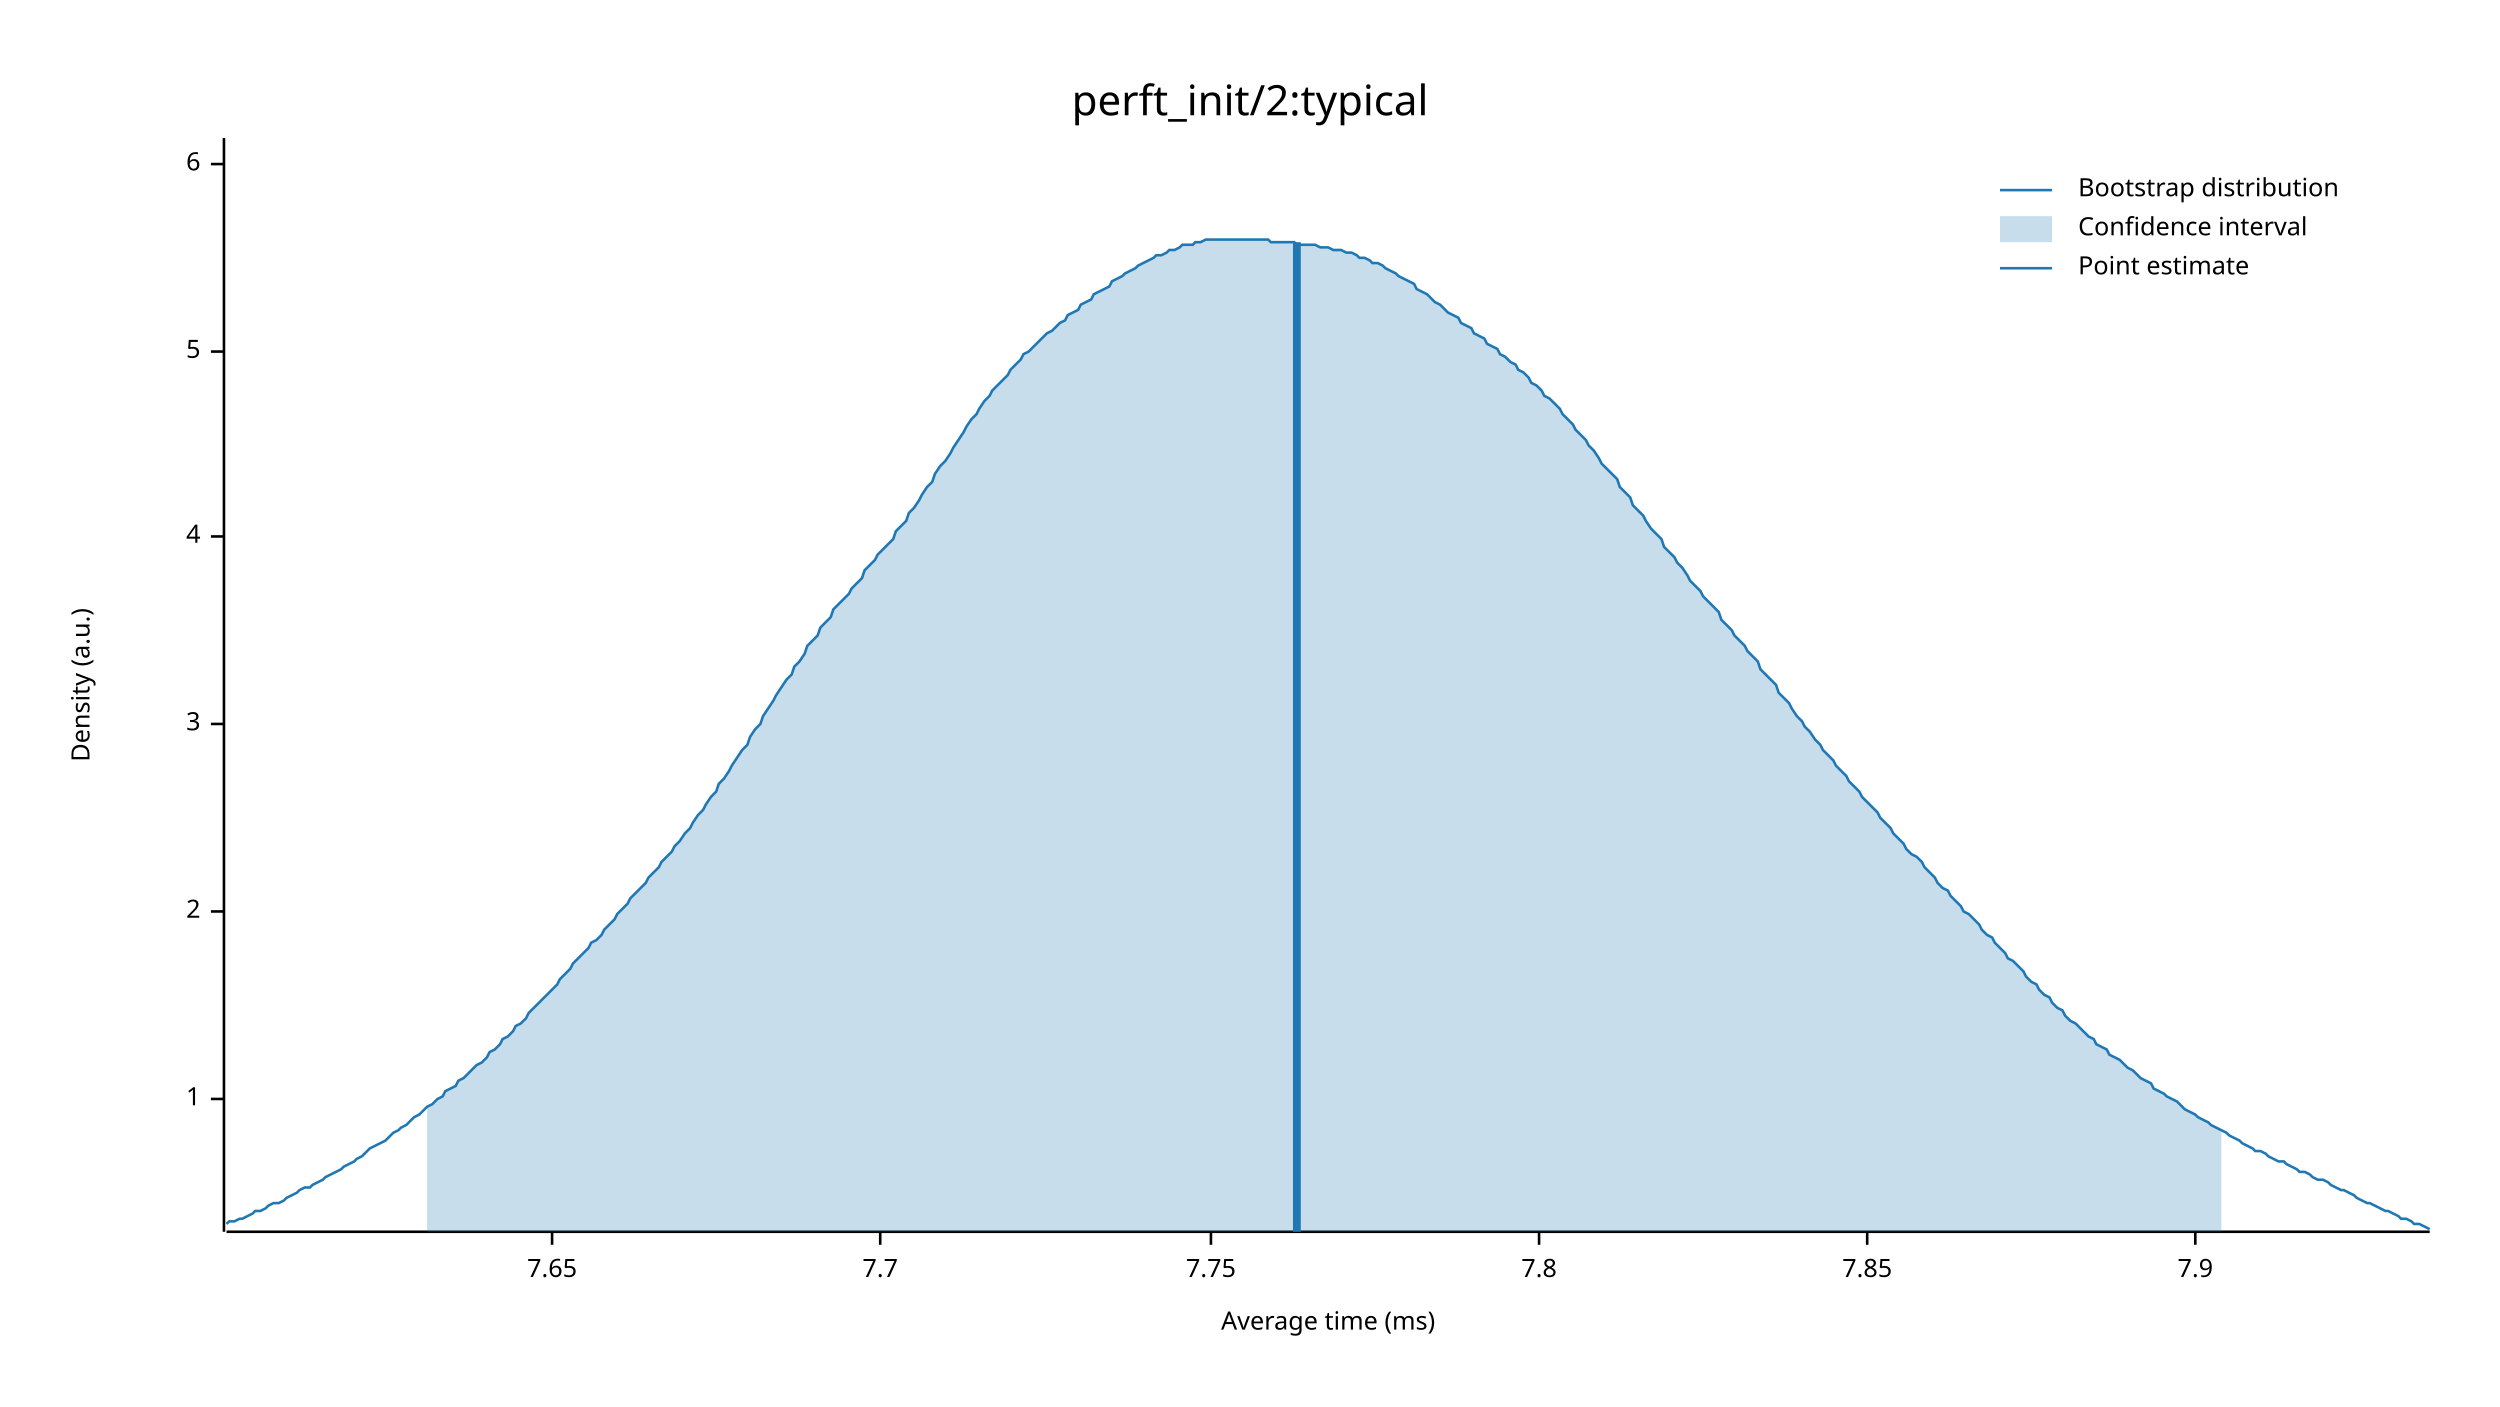
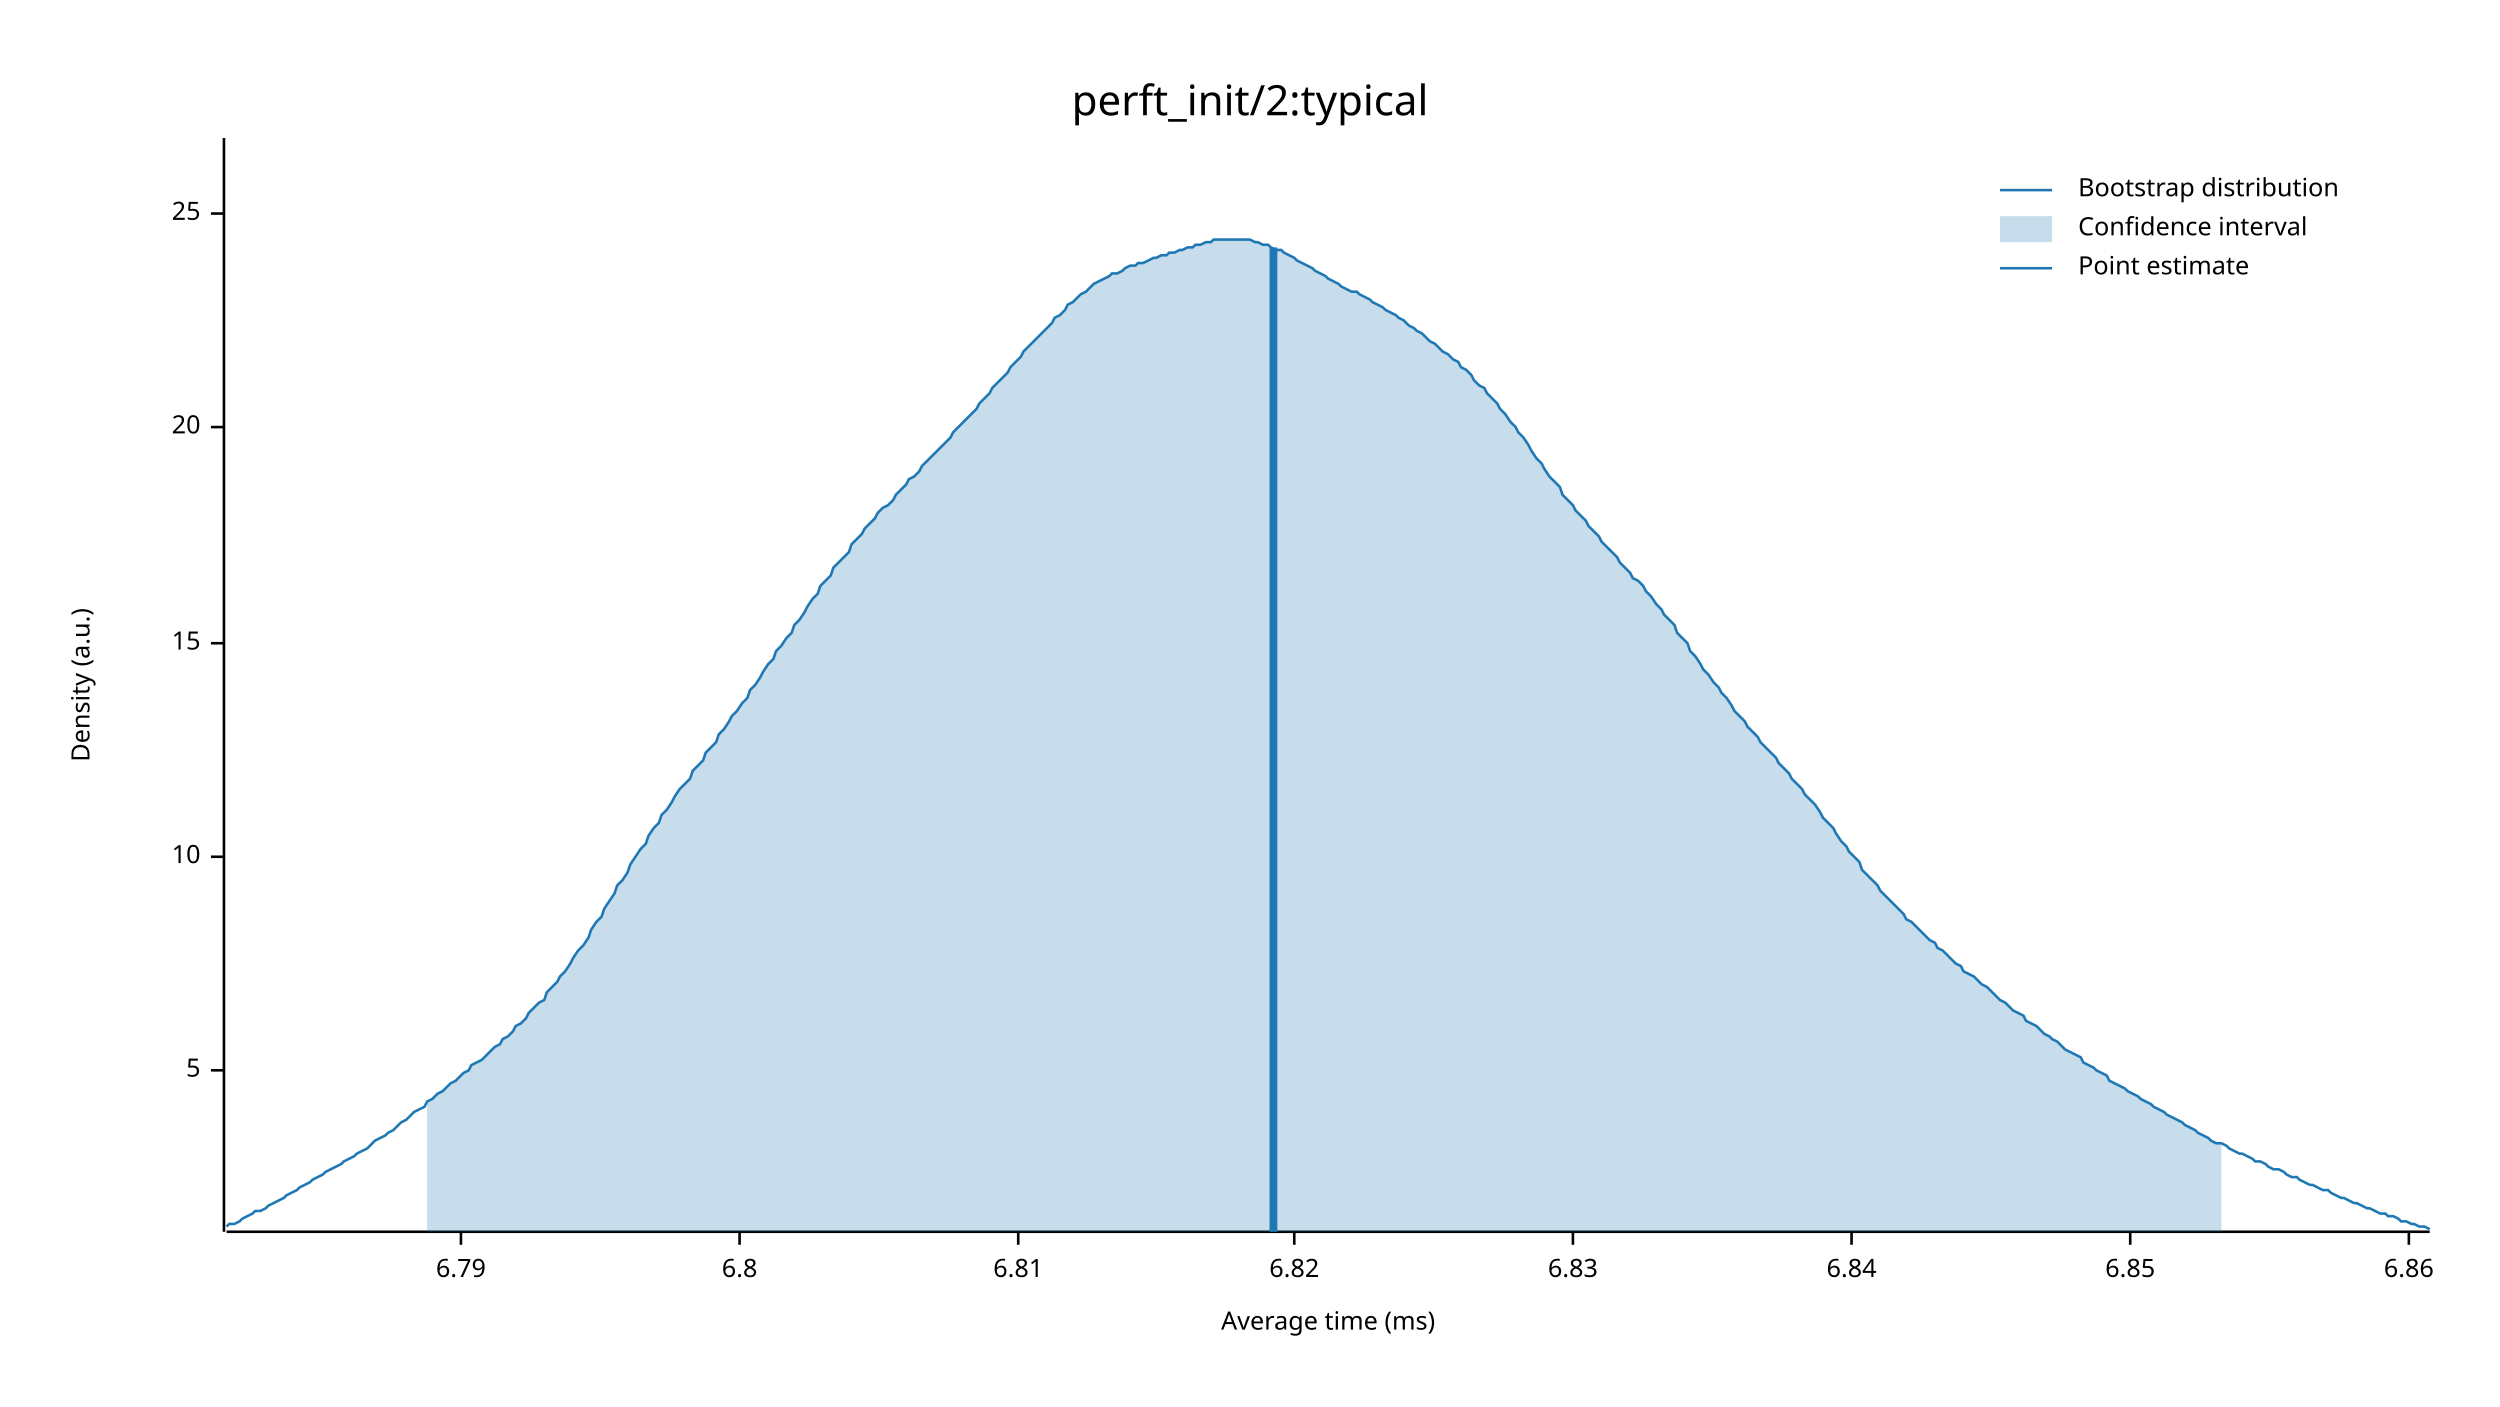
<svg xmlns="http://www.w3.org/2000/svg" width="960" height="540" viewBox="0 0 960 540">
  <text x="480" y="32" dy="0.76em" text-anchor="middle" font-family="sans-serif" font-size="16.129" opacity="1" fill="#000000">
perft_init/2:typical
</text>
  <text x="27" y="263" dy="0.76em" text-anchor="middle" font-family="sans-serif" font-size="9.677" opacity="1" fill="#000000" transform="rotate(270, 27, 263)">
Density (a.u.)
</text>
  <text x="510" y="513" dy="-0.5ex" text-anchor="middle" font-family="sans-serif" font-size="9.677" opacity="1" fill="#000000">
Average time (ms)
</text>
  <polyline fill="none" opacity="1" stroke="#000000" stroke-width="1" points="86,53 86,473 " />
-   <text x="77" y="422" dy="0.5ex" text-anchor="end" font-family="sans-serif" font-size="9.677" opacity="1" fill="#000000">
- 1
- </text>
-   <polyline fill="none" opacity="1" stroke="#000000" stroke-width="1" points="81,422 86,422 " />
-   <text x="77" y="350" dy="0.5ex" text-anchor="end" font-family="sans-serif" font-size="9.677" opacity="1" fill="#000000">
- 2
- </text>
-   <polyline fill="none" opacity="1" stroke="#000000" stroke-width="1" points="81,350 86,350 " />
-   <text x="77" y="278" dy="0.5ex" text-anchor="end" font-family="sans-serif" font-size="9.677" opacity="1" fill="#000000">
- 3
- </text>
-   <polyline fill="none" opacity="1" stroke="#000000" stroke-width="1" points="81,278 86,278 " />
-   <text x="77" y="206" dy="0.5ex" text-anchor="end" font-family="sans-serif" font-size="9.677" opacity="1" fill="#000000">
- 4
- </text>
-   <polyline fill="none" opacity="1" stroke="#000000" stroke-width="1" points="81,206 86,206 " />
-   <text x="77" y="135" dy="0.5ex" text-anchor="end" font-family="sans-serif" font-size="9.677" opacity="1" fill="#000000">
+   <text x="77" y="411" dy="0.5ex" text-anchor="end" font-family="sans-serif" font-size="9.677" opacity="1" fill="#000000">
5
</text>
-   <polyline fill="none" opacity="1" stroke="#000000" stroke-width="1" points="81,135 86,135 " />
-   <text x="77" y="63" dy="0.5ex" text-anchor="end" font-family="sans-serif" font-size="9.677" opacity="1" fill="#000000">
- 6
+   <polyline fill="none" opacity="1" stroke="#000000" stroke-width="1" points="81,411 86,411 " />
+   <text x="77" y="329" dy="0.5ex" text-anchor="end" font-family="sans-serif" font-size="9.677" opacity="1" fill="#000000">
+ 10
</text>
-   <polyline fill="none" opacity="1" stroke="#000000" stroke-width="1" points="81,63 86,63 " />
+   <polyline fill="none" opacity="1" stroke="#000000" stroke-width="1" points="81,329 86,329 " />
+   <text x="77" y="247" dy="0.5ex" text-anchor="end" font-family="sans-serif" font-size="9.677" opacity="1" fill="#000000">
+ 15
+ </text>
+   <polyline fill="none" opacity="1" stroke="#000000" stroke-width="1" points="81,247 86,247 " />
+   <text x="77" y="164" dy="0.5ex" text-anchor="end" font-family="sans-serif" font-size="9.677" opacity="1" fill="#000000">
+ 20
+ </text>
+   <polyline fill="none" opacity="1" stroke="#000000" stroke-width="1" points="81,164 86,164 " />
+   <text x="77" y="82" dy="0.5ex" text-anchor="end" font-family="sans-serif" font-size="9.677" opacity="1" fill="#000000">
+ 25
+ </text>
+   <polyline fill="none" opacity="1" stroke="#000000" stroke-width="1" points="81,82 86,82 " />
  <polyline fill="none" opacity="1" stroke="#000000" stroke-width="1" points="87,473 933,473 " />
-   <text x="212" y="483" dy="0.76em" text-anchor="middle" font-family="sans-serif" font-size="9.677" opacity="1" fill="#000000">
- 7.65
+   <text x="177" y="483" dy="0.76em" text-anchor="middle" font-family="sans-serif" font-size="9.677" opacity="1" fill="#000000">
+ 6.79
</text>
-   <polyline fill="none" opacity="1" stroke="#000000" stroke-width="1" points="212,473 212,478 " />
-   <text x="338" y="483" dy="0.76em" text-anchor="middle" font-family="sans-serif" font-size="9.677" opacity="1" fill="#000000">
- 7.7
+   <polyline fill="none" opacity="1" stroke="#000000" stroke-width="1" points="177,473 177,478 " />
+   <text x="284" y="483" dy="0.76em" text-anchor="middle" font-family="sans-serif" font-size="9.677" opacity="1" fill="#000000">
+ 6.8
</text>
-   <polyline fill="none" opacity="1" stroke="#000000" stroke-width="1" points="338,473 338,478 " />
-   <text x="465" y="483" dy="0.76em" text-anchor="middle" font-family="sans-serif" font-size="9.677" opacity="1" fill="#000000">
- 7.75
+   <polyline fill="none" opacity="1" stroke="#000000" stroke-width="1" points="284,473 284,478 " />
+   <text x="391" y="483" dy="0.76em" text-anchor="middle" font-family="sans-serif" font-size="9.677" opacity="1" fill="#000000">
+ 6.81
</text>
-   <polyline fill="none" opacity="1" stroke="#000000" stroke-width="1" points="465,473 465,478 " />
-   <text x="591" y="483" dy="0.76em" text-anchor="middle" font-family="sans-serif" font-size="9.677" opacity="1" fill="#000000">
- 7.8
+   <polyline fill="none" opacity="1" stroke="#000000" stroke-width="1" points="391,473 391,478 " />
+   <text x="497" y="483" dy="0.76em" text-anchor="middle" font-family="sans-serif" font-size="9.677" opacity="1" fill="#000000">
+ 6.82
</text>
-   <polyline fill="none" opacity="1" stroke="#000000" stroke-width="1" points="591,473 591,478 " />
-   <text x="717" y="483" dy="0.76em" text-anchor="middle" font-family="sans-serif" font-size="9.677" opacity="1" fill="#000000">
- 7.85
+   <polyline fill="none" opacity="1" stroke="#000000" stroke-width="1" points="497,473 497,478 " />
+   <text x="604" y="483" dy="0.76em" text-anchor="middle" font-family="sans-serif" font-size="9.677" opacity="1" fill="#000000">
+ 6.83
</text>
-   <polyline fill="none" opacity="1" stroke="#000000" stroke-width="1" points="717,473 717,478 " />
-   <text x="843" y="483" dy="0.76em" text-anchor="middle" font-family="sans-serif" font-size="9.677" opacity="1" fill="#000000">
- 7.9
+   <polyline fill="none" opacity="1" stroke="#000000" stroke-width="1" points="604,473 604,478 " />
+   <text x="711" y="483" dy="0.76em" text-anchor="middle" font-family="sans-serif" font-size="9.677" opacity="1" fill="#000000">
+ 6.84
</text>
-   <polyline fill="none" opacity="1" stroke="#000000" stroke-width="1" points="843,473 843,478 " />
-   <polyline fill="none" opacity="1" stroke="#1F78B4" stroke-width="1" points="87,470 88,469 90,469 92,468 93,468 95,467 97,466 98,465 100,465 102,464 103,463 105,462 107,462 109,461 110,460 112,459 114,458 115,457 117,456 119,456 120,455 122,454 124,453 125,452 127,451 129,450 131,449 132,448 134,447 136,446 137,445 139,444 141,442 142,441 144,440 146,439 148,438 149,437 151,435 153,434 154,433 156,432 158,430 159,429 161,428 163,426 164,425 166,424 168,422 170,421 171,419 173,418 175,417 176,415 178,414 180,412 181,411 183,409 185,408 187,406 188,404 190,403 192,401 193,399 195,398 197,396 198,394 200,393 202,391 203,389 205,387 207,385 209,383 210,382 212,380 214,378 215,376 217,374 219,372 220,370 222,368 224,366 226,364 227,362 229,361 231,359 232,357 234,355 236,353 237,351 239,349 241,347 242,345 244,343 246,341 248,339 249,337 251,335 253,333 254,331 256,329 258,327 259,325 261,323 263,320 265,318 266,316 268,313 270,311 271,309 273,306 275,304 276,301 278,299 280,296 281,294 283,291 285,288 287,286 288,283 290,280 292,278 293,275 295,272 297,269 298,267 300,264 302,261 304,259 305,256 307,254 309,251 310,248 312,246 314,244 315,241 317,239 319,237 320,234 322,232 324,230 326,228 327,226 329,224 331,222 332,219 334,217 336,215 337,213 339,211 341,209 343,207 344,204 346,202 348,200 349,197 351,195 353,192 354,190 356,187 358,185 359,182 361,179 363,177 365,174 366,172 368,169 370,166 371,164 373,161 375,159 376,157 378,154 380,152 381,150 383,148 385,146 387,144 388,142 390,140 392,138 393,136 395,135 397,133 398,132 400,130 402,128 404,127 405,126 407,124 409,123 410,121 412,120 414,119 415,117 417,116 419,115 420,113 422,112 424,111 426,110 427,108 429,107 431,106 432,105 434,104 436,103 437,102 439,101 441,100 443,99 444,98 446,98 448,97 449,96 451,96 453,95 454,94 456,94 458,94 459,93 461,93 463,92 465,92 466,92 468,92 470,92 471,92 473,92 475,92 476,92 478,92 480,92 482,92 483,92 485,92 487,92 488,93 490,93 492,93 493,93 495,93 497,93 498,94 500,94 502,94 504,94 505,94 507,95 509,95 510,95 512,96 514,96 515,96 517,97 519,97 521,98 522,99 524,99 526,100 527,101 529,101 531,102 532,103 534,104 536,105 537,106 539,107 541,108 543,109 544,111 546,112 548,113 549,114 551,116 553,117 554,118 556,120 558,121 560,122 561,124 563,125 565,126 566,128 568,129 570,130 571,132 573,133 575,134 576,136 578,137 580,139 582,140 583,142 585,143 587,145 588,147 590,148 592,150 593,152 595,153 597,155 599,157 600,159 602,161 604,163 605,165 607,167 609,169 610,171 612,173 614,176 615,178 617,180 619,182 621,184 622,187 624,189 626,191 627,194 629,196 631,198 632,200 634,203 636,205 638,207 639,210 641,212 643,214 644,216 646,218 648,221 649,223 651,225 653,227 654,229 656,231 658,233 660,235 661,238 663,240 665,242 666,244 668,246 670,248 671,250 673,252 675,254 676,257 678,259 680,261 682,263 683,266 685,268 687,270 688,272 690,275 692,277 693,279 695,281 697,284 699,286 700,288 702,290 704,292 705,294 707,296 709,298 710,300 712,302 714,304 715,306 717,308 719,310 721,312 722,314 724,316 726,318 727,320 729,322 731,324 732,326 734,328 736,329 738,331 739,333 741,335 743,337 744,339 746,341 748,342 749,344 751,346 753,348 754,350 756,351 758,353 760,355 761,357 763,359 765,360 766,362 768,364 770,366 771,368 773,369 775,371 777,373 778,375 780,377 782,378 783,380 785,382 787,383 788,385 790,387 792,388 793,390 795,392 797,393 799,395 800,396 802,398 804,399 805,401 807,402 809,403 810,405 812,406 814,407 816,409 817,410 819,411 821,413 822,414 824,415 826,416 827,418 829,419 831,420 832,421 834,422 836,423 838,425 839,426 841,427 843,428 844,429 846,430 848,431 849,432 851,433 853,434 855,435 856,436 858,437 860,438 861,439 863,440 865,441 866,442 868,442 870,443 871,444 873,445 875,446 877,446 878,447 880,448 882,449 883,450 885,450 887,451 888,452 890,453 892,453 894,454 895,455 897,456 899,457 900,457 902,458 904,459 905,460 907,461 909,462 910,462 912,463 914,464 916,465 917,465 919,466 921,467 922,468 924,468 926,469 927,470 929,470 931,471 933,472 " />
-   <polygon opacity="0.25" fill="#1F78B4" points="164,425 166,424 168,422 170,421 171,419 173,418 175,417 176,415 178,414 180,412 181,411 183,409 185,408 187,406 188,404 190,403 192,401 193,399 195,398 197,396 198,394 200,393 202,391 203,389 205,387 207,385 209,383 210,382 212,380 214,378 215,376 217,374 219,372 220,370 222,368 224,366 226,364 227,362 229,361 231,359 232,357 234,355 236,353 237,351 239,349 241,347 242,345 244,343 246,341 248,339 249,337 251,335 253,333 254,331 256,329 258,327 259,325 261,323 263,320 265,318 266,316 268,313 270,311 271,309 273,306 275,304 276,301 278,299 280,296 281,294 283,291 285,288 287,286 288,283 290,280 292,278 293,275 295,272 297,269 298,267 300,264 302,261 304,259 305,256 307,254 309,251 310,248 312,246 314,244 315,241 317,239 319,237 320,234 322,232 324,230 326,228 327,226 329,224 331,222 332,219 334,217 336,215 337,213 339,211 341,209 343,207 344,204 346,202 348,200 349,197 351,195 353,192 354,190 356,187 358,185 359,182 361,179 363,177 365,174 366,172 368,169 370,166 371,164 373,161 375,159 376,157 378,154 380,152 381,150 383,148 385,146 387,144 388,142 390,140 392,138 393,136 395,135 397,133 398,132 400,130 402,128 404,127 405,126 407,124 409,123 410,121 412,120 414,119 415,117 417,116 419,115 420,113 422,112 424,111 426,110 427,108 429,107 431,106 432,105 434,104 436,103 437,102 439,101 441,100 443,99 444,98 446,98 448,97 449,96 451,96 453,95 454,94 456,94 458,94 459,93 461,93 463,92 465,92 466,92 468,92 470,92 471,92 473,92 475,92 476,92 478,92 480,92 482,92 483,92 485,92 487,92 488,93 490,93 492,93 493,93 495,93 497,93 498,94 500,94 502,94 504,94 505,94 507,95 509,95 510,95 512,96 514,96 515,96 517,97 519,97 521,98 522,99 524,99 526,100 527,101 529,101 531,102 532,103 534,104 536,105 537,106 539,107 541,108 543,109 544,111 546,112 548,113 549,114 551,116 553,117 554,118 556,120 558,121 560,122 561,124 563,125 565,126 566,128 568,129 570,130 571,132 573,133 575,134 576,136 578,137 580,139 582,140 583,142 585,143 587,145 588,147 590,148 592,150 593,152 595,153 597,155 599,157 600,159 602,161 604,163 605,165 607,167 609,169 610,171 612,173 614,176 615,178 617,180 619,182 621,184 622,187 624,189 626,191 627,194 629,196 631,198 632,200 634,203 636,205 638,207 639,210 641,212 643,214 644,216 646,218 648,221 649,223 651,225 653,227 654,229 656,231 658,233 660,235 661,238 663,240 665,242 666,244 668,246 670,248 671,250 673,252 675,254 676,257 678,259 680,261 682,263 683,266 685,268 687,270 688,272 690,275 692,277 693,279 695,281 697,284 699,286 700,288 702,290 704,292 705,294 707,296 709,298 710,300 712,302 714,304 715,306 717,308 719,310 721,312 722,314 724,316 726,318 727,320 729,322 731,324 732,326 734,328 736,329 738,331 739,333 741,335 743,337 744,339 746,341 748,342 749,344 751,346 753,348 754,350 756,351 758,353 760,355 761,357 763,359 765,360 766,362 768,364 770,366 771,368 773,369 775,371 777,373 778,375 780,377 782,378 783,380 785,382 787,383 788,385 790,387 792,388 793,390 795,392 797,393 799,395 800,396 802,398 804,399 805,401 807,402 809,403 810,405 812,406 814,407 816,409 817,410 819,411 821,413 822,414 824,415 826,416 827,418 829,419 831,420 832,421 834,422 836,423 838,425 839,426 841,427 843,428 844,429 846,430 848,431 849,432 851,433 853,434 853,473 164,473 " />
-   <polyline fill="none" opacity="1" stroke="#1F78B4" stroke-width="3" points="498,473 498,93 " />
+   <polyline fill="none" opacity="1" stroke="#000000" stroke-width="1" points="711,473 711,478 " />
+   <text x="818" y="483" dy="0.76em" text-anchor="middle" font-family="sans-serif" font-size="9.677" opacity="1" fill="#000000">
+ 6.85
+ </text>
+   <polyline fill="none" opacity="1" stroke="#000000" stroke-width="1" points="818,473 818,478 " />
+   <text x="925" y="483" dy="0.76em" text-anchor="middle" font-family="sans-serif" font-size="9.677" opacity="1" fill="#000000">
+ 6.86
+ </text>
+   <polyline fill="none" opacity="1" stroke="#000000" stroke-width="1" points="925,473 925,478 " />
+   <polyline fill="none" opacity="1" stroke="#1F78B4" stroke-width="1" points="87,471 88,470 90,470 92,469 93,468 95,467 97,466 98,465 100,465 102,464 103,463 105,462 107,461 109,460 110,459 112,458 114,457 115,456 117,455 119,454 120,453 122,452 124,451 125,450 127,449 129,448 131,447 132,446 134,445 136,444 137,443 139,442 141,441 142,440 144,438 146,437 148,436 149,435 151,434 153,432 154,431 156,430 158,428 159,427 161,426 163,425 164,423 166,422 168,420 170,419 171,418 173,416 175,415 176,414 178,412 180,411 181,409 183,408 185,407 187,405 188,404 190,402 192,401 193,399 195,398 197,396 198,394 200,393 202,391 203,389 205,387 207,385 209,384 210,381 212,379 214,377 215,375 217,373 219,370 220,368 222,365 224,363 226,360 227,357 229,354 231,352 232,349 234,346 236,343 237,340 239,338 241,335 242,332 244,329 246,326 248,324 249,321 251,318 253,316 254,313 256,311 258,308 259,306 261,303 263,301 265,299 266,296 268,294 270,292 271,289 273,287 275,285 276,282 278,280 280,277 281,275 283,273 285,270 287,268 288,265 290,263 292,260 293,258 295,255 297,253 298,250 300,248 302,245 304,243 305,240 307,238 309,235 310,233 312,230 314,228 315,225 317,223 319,221 320,218 322,216 324,214 326,212 327,209 329,207 331,205 332,203 334,201 336,199 337,197 339,195 341,194 343,192 344,190 346,188 348,186 349,184 351,183 353,181 354,179 356,177 358,175 359,174 361,172 363,170 365,168 366,166 368,164 370,162 371,161 373,159 375,157 376,155 378,153 380,151 381,149 383,147 385,145 387,143 388,141 390,139 392,137 393,135 395,133 397,131 398,130 400,128 402,126 404,124 405,122 407,121 409,119 410,117 412,116 414,114 415,113 417,112 419,110 420,109 422,108 424,107 426,106 427,105 429,105 431,104 432,103 434,102 436,102 437,101 439,101 441,100 443,99 444,99 446,98 448,98 449,97 451,97 453,96 454,96 456,95 458,95 459,94 461,94 463,93 465,93 466,92 468,92 470,92 471,92 473,92 475,92 476,92 478,92 480,92 482,93 483,93 485,94 487,94 488,95 490,96 492,96 493,97 495,98 497,99 498,100 500,101 502,102 504,103 505,104 507,105 509,106 510,107 512,108 514,109 515,110 517,111 519,112 521,112 522,113 524,114 526,115 527,116 529,117 531,118 532,119 534,120 536,121 537,122 539,123 541,125 543,126 544,127 546,128 548,130 549,131 551,132 553,134 554,135 556,136 558,138 560,139 561,141 563,142 565,144 566,146 568,148 570,149 571,151 573,153 575,155 576,157 578,159 580,162 582,164 583,166 585,168 587,171 588,173 590,176 592,178 593,180 595,183 597,185 599,187 600,190 602,192 604,194 605,196 607,198 609,200 610,202 612,204 614,206 615,208 617,210 619,212 621,214 622,216 624,218 626,220 627,222 629,223 631,225 632,227 634,229 636,232 638,234 639,236 641,238 643,240 644,243 646,245 648,247 649,250 651,252 653,255 654,257 656,259 658,262 660,264 661,266 663,268 665,271 666,273 668,275 670,277 671,279 673,281 675,283 676,285 678,287 680,289 682,291 683,293 685,295 687,297 688,299 690,301 692,303 693,305 695,307 697,309 699,312 700,314 702,316 704,318 705,320 707,323 709,325 710,327 712,329 714,331 715,334 717,336 719,338 721,340 722,342 724,344 726,346 727,347 729,349 731,351 732,353 734,354 736,356 738,358 739,359 741,361 743,362 744,364 746,365 748,367 749,368 751,370 753,371 754,373 756,374 758,375 760,377 761,378 763,379 765,381 766,382 768,384 770,385 771,386 773,388 775,389 777,390 778,392 780,393 782,394 783,395 785,397 787,398 788,399 790,400 792,402 793,403 795,404 797,405 799,406 800,408 802,409 804,410 805,411 807,412 809,413 810,415 812,416 814,417 816,418 817,419 819,420 821,421 822,422 824,423 826,424 827,425 829,426 831,427 832,428 834,429 836,430 838,431 839,432 841,433 843,434 844,435 846,436 848,437 849,438 851,439 853,439 855,440 856,441 858,442 860,443 861,443 863,444 865,445 866,446 868,446 870,447 871,448 873,449 875,449 877,450 878,451 880,452 882,452 883,453 885,454 887,455 888,455 890,456 892,457 894,457 895,458 897,459 899,460 900,460 902,461 904,462 905,462 907,463 909,464 910,464 912,465 914,466 916,466 917,467 919,467 921,468 922,469 924,469 926,470 927,470 929,471 931,471 933,472 " />
+   <polygon opacity="0.25" fill="#1F78B4" points="164,423 166,422 168,420 170,419 171,418 173,416 175,415 176,414 178,412 180,411 181,409 183,408 185,407 187,405 188,404 190,402 192,401 193,399 195,398 197,396 198,394 200,393 202,391 203,389 205,387 207,385 209,384 210,381 212,379 214,377 215,375 217,373 219,370 220,368 222,365 224,363 226,360 227,357 229,354 231,352 232,349 234,346 236,343 237,340 239,338 241,335 242,332 244,329 246,326 248,324 249,321 251,318 253,316 254,313 256,311 258,308 259,306 261,303 263,301 265,299 266,296 268,294 270,292 271,289 273,287 275,285 276,282 278,280 280,277 281,275 283,273 285,270 287,268 288,265 290,263 292,260 293,258 295,255 297,253 298,250 300,248 302,245 304,243 305,240 307,238 309,235 310,233 312,230 314,228 315,225 317,223 319,221 320,218 322,216 324,214 326,212 327,209 329,207 331,205 332,203 334,201 336,199 337,197 339,195 341,194 343,192 344,190 346,188 348,186 349,184 351,183 353,181 354,179 356,177 358,175 359,174 361,172 363,170 365,168 366,166 368,164 370,162 371,161 373,159 375,157 376,155 378,153 380,151 381,149 383,147 385,145 387,143 388,141 390,139 392,137 393,135 395,133 397,131 398,130 400,128 402,126 404,124 405,122 407,121 409,119 410,117 412,116 414,114 415,113 417,112 419,110 420,109 422,108 424,107 426,106 427,105 429,105 431,104 432,103 434,102 436,102 437,101 439,101 441,100 443,99 444,99 446,98 448,98 449,97 451,97 453,96 454,96 456,95 458,95 459,94 461,94 463,93 465,93 466,92 468,92 470,92 471,92 473,92 475,92 476,92 478,92 480,92 482,93 483,93 485,94 487,94 488,95 490,96 492,96 493,97 495,98 497,99 498,100 500,101 502,102 504,103 505,104 507,105 509,106 510,107 512,108 514,109 515,110 517,111 519,112 521,112 522,113 524,114 526,115 527,116 529,117 531,118 532,119 534,120 536,121 537,122 539,123 541,125 543,126 544,127 546,128 548,130 549,131 551,132 553,134 554,135 556,136 558,138 560,139 561,141 563,142 565,144 566,146 568,148 570,149 571,151 573,153 575,155 576,157 578,159 580,162 582,164 583,166 585,168 587,171 588,173 590,176 592,178 593,180 595,183 597,185 599,187 600,190 602,192 604,194 605,196 607,198 609,200 610,202 612,204 614,206 615,208 617,210 619,212 621,214 622,216 624,218 626,220 627,222 629,223 631,225 632,227 634,229 636,232 638,234 639,236 641,238 643,240 644,243 646,245 648,247 649,250 651,252 653,255 654,257 656,259 658,262 660,264 661,266 663,268 665,271 666,273 668,275 670,277 671,279 673,281 675,283 676,285 678,287 680,289 682,291 683,293 685,295 687,297 688,299 690,301 692,303 693,305 695,307 697,309 699,312 700,314 702,316 704,318 705,320 707,323 709,325 710,327 712,329 714,331 715,334 717,336 719,338 721,340 722,342 724,344 726,346 727,347 729,349 731,351 732,353 734,354 736,356 738,358 739,359 741,361 743,362 744,364 746,365 748,367 749,368 751,370 753,371 754,373 756,374 758,375 760,377 761,378 763,379 765,381 766,382 768,384 770,385 771,386 773,388 775,389 777,390 778,392 780,393 782,394 783,395 785,397 787,398 788,399 790,400 792,402 793,403 795,404 797,405 799,406 800,408 802,409 804,410 805,411 807,412 809,413 810,415 812,416 814,417 816,418 817,419 819,420 821,421 822,422 824,423 826,424 827,425 829,426 831,427 832,428 834,429 836,430 838,431 839,432 841,433 843,434 844,435 846,436 848,437 849,438 851,439 853,439 853,473 164,473 " />
+   <polyline fill="none" opacity="1" stroke="#1F78B4" stroke-width="3" points="489,473 489,95 " />
  <text x="798" y="68" dy="0.76em" text-anchor="start" font-family="sans-serif" font-size="9.677" opacity="1" fill="#000000">
Bootstrap distribution
</text>
  <text x="798" y="83" dy="0.76em" text-anchor="start" font-family="sans-serif" font-size="9.677" opacity="1" fill="#000000">
Confidence interval
</text>
  <text x="798" y="98" dy="0.76em" text-anchor="start" font-family="sans-serif" font-size="9.677" opacity="1" fill="#000000">
Point estimate
</text>
  <polyline fill="none" opacity="1" stroke="#1F78B4" stroke-width="1" points="768,73 788,73 " />
  <rect x="768" y="83" width="20" height="10" opacity="0.25" fill="#1F78B4" stroke="none" />
  <polyline fill="none" opacity="1" stroke="#1F78B4" stroke-width="1" points="768,103 788,103 " />
</svg>
